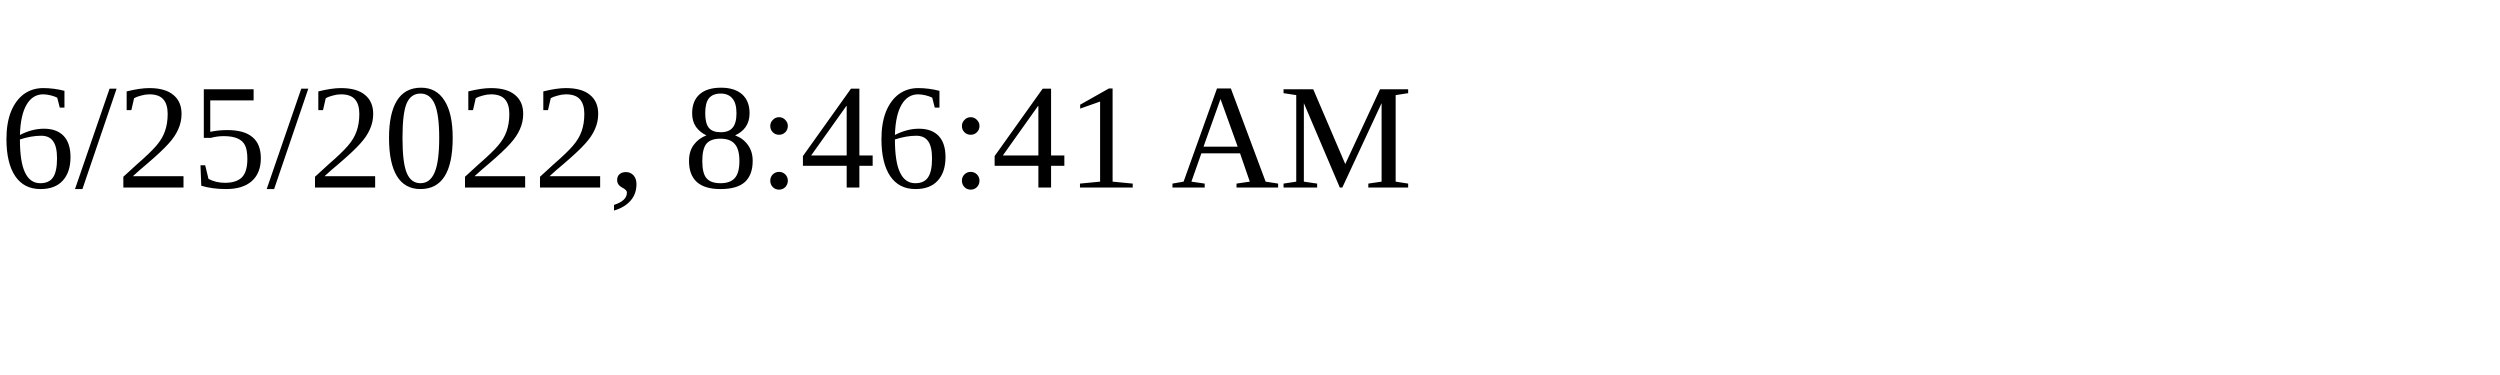
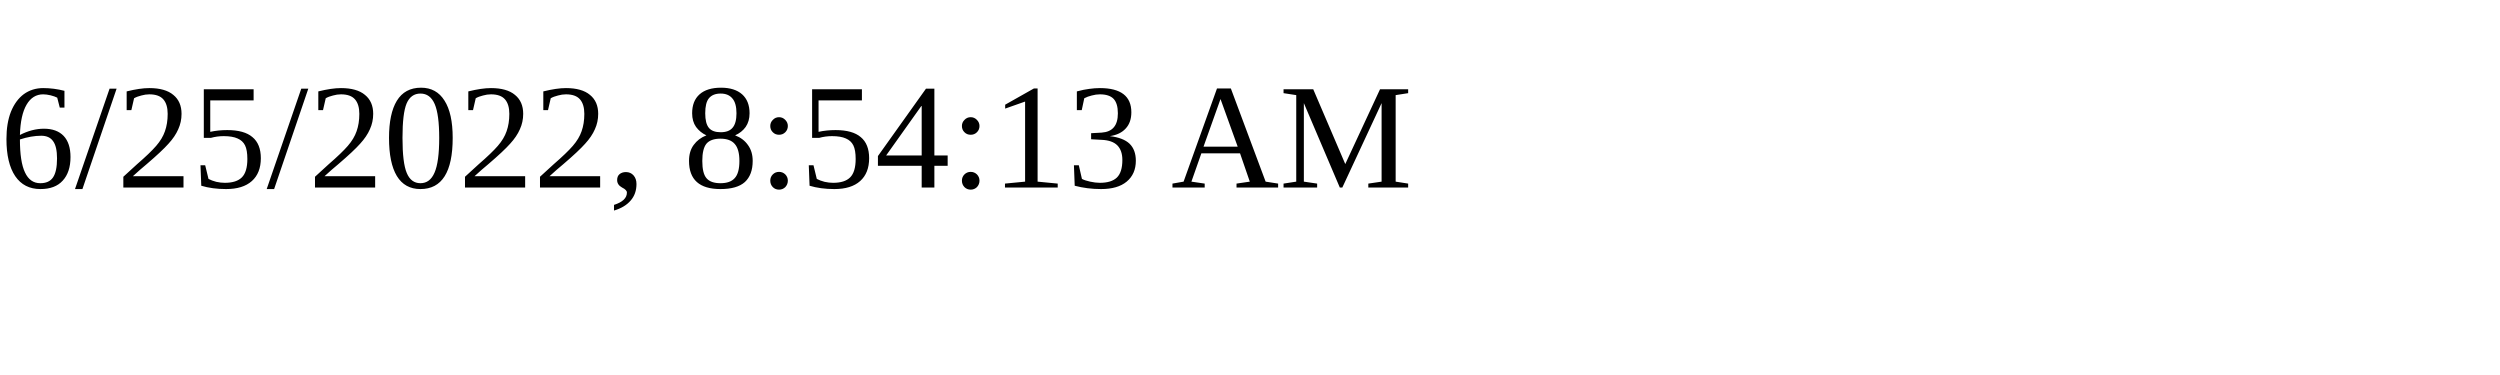
<svg xmlns="http://www.w3.org/2000/svg" height="30" width="200">
-   <text x="0" y="15">6/25/2022, 8:46:41 AM</text>
+   <text x="0" y="15">6/25/2022, 8:54:13 AM</text>
</svg>
